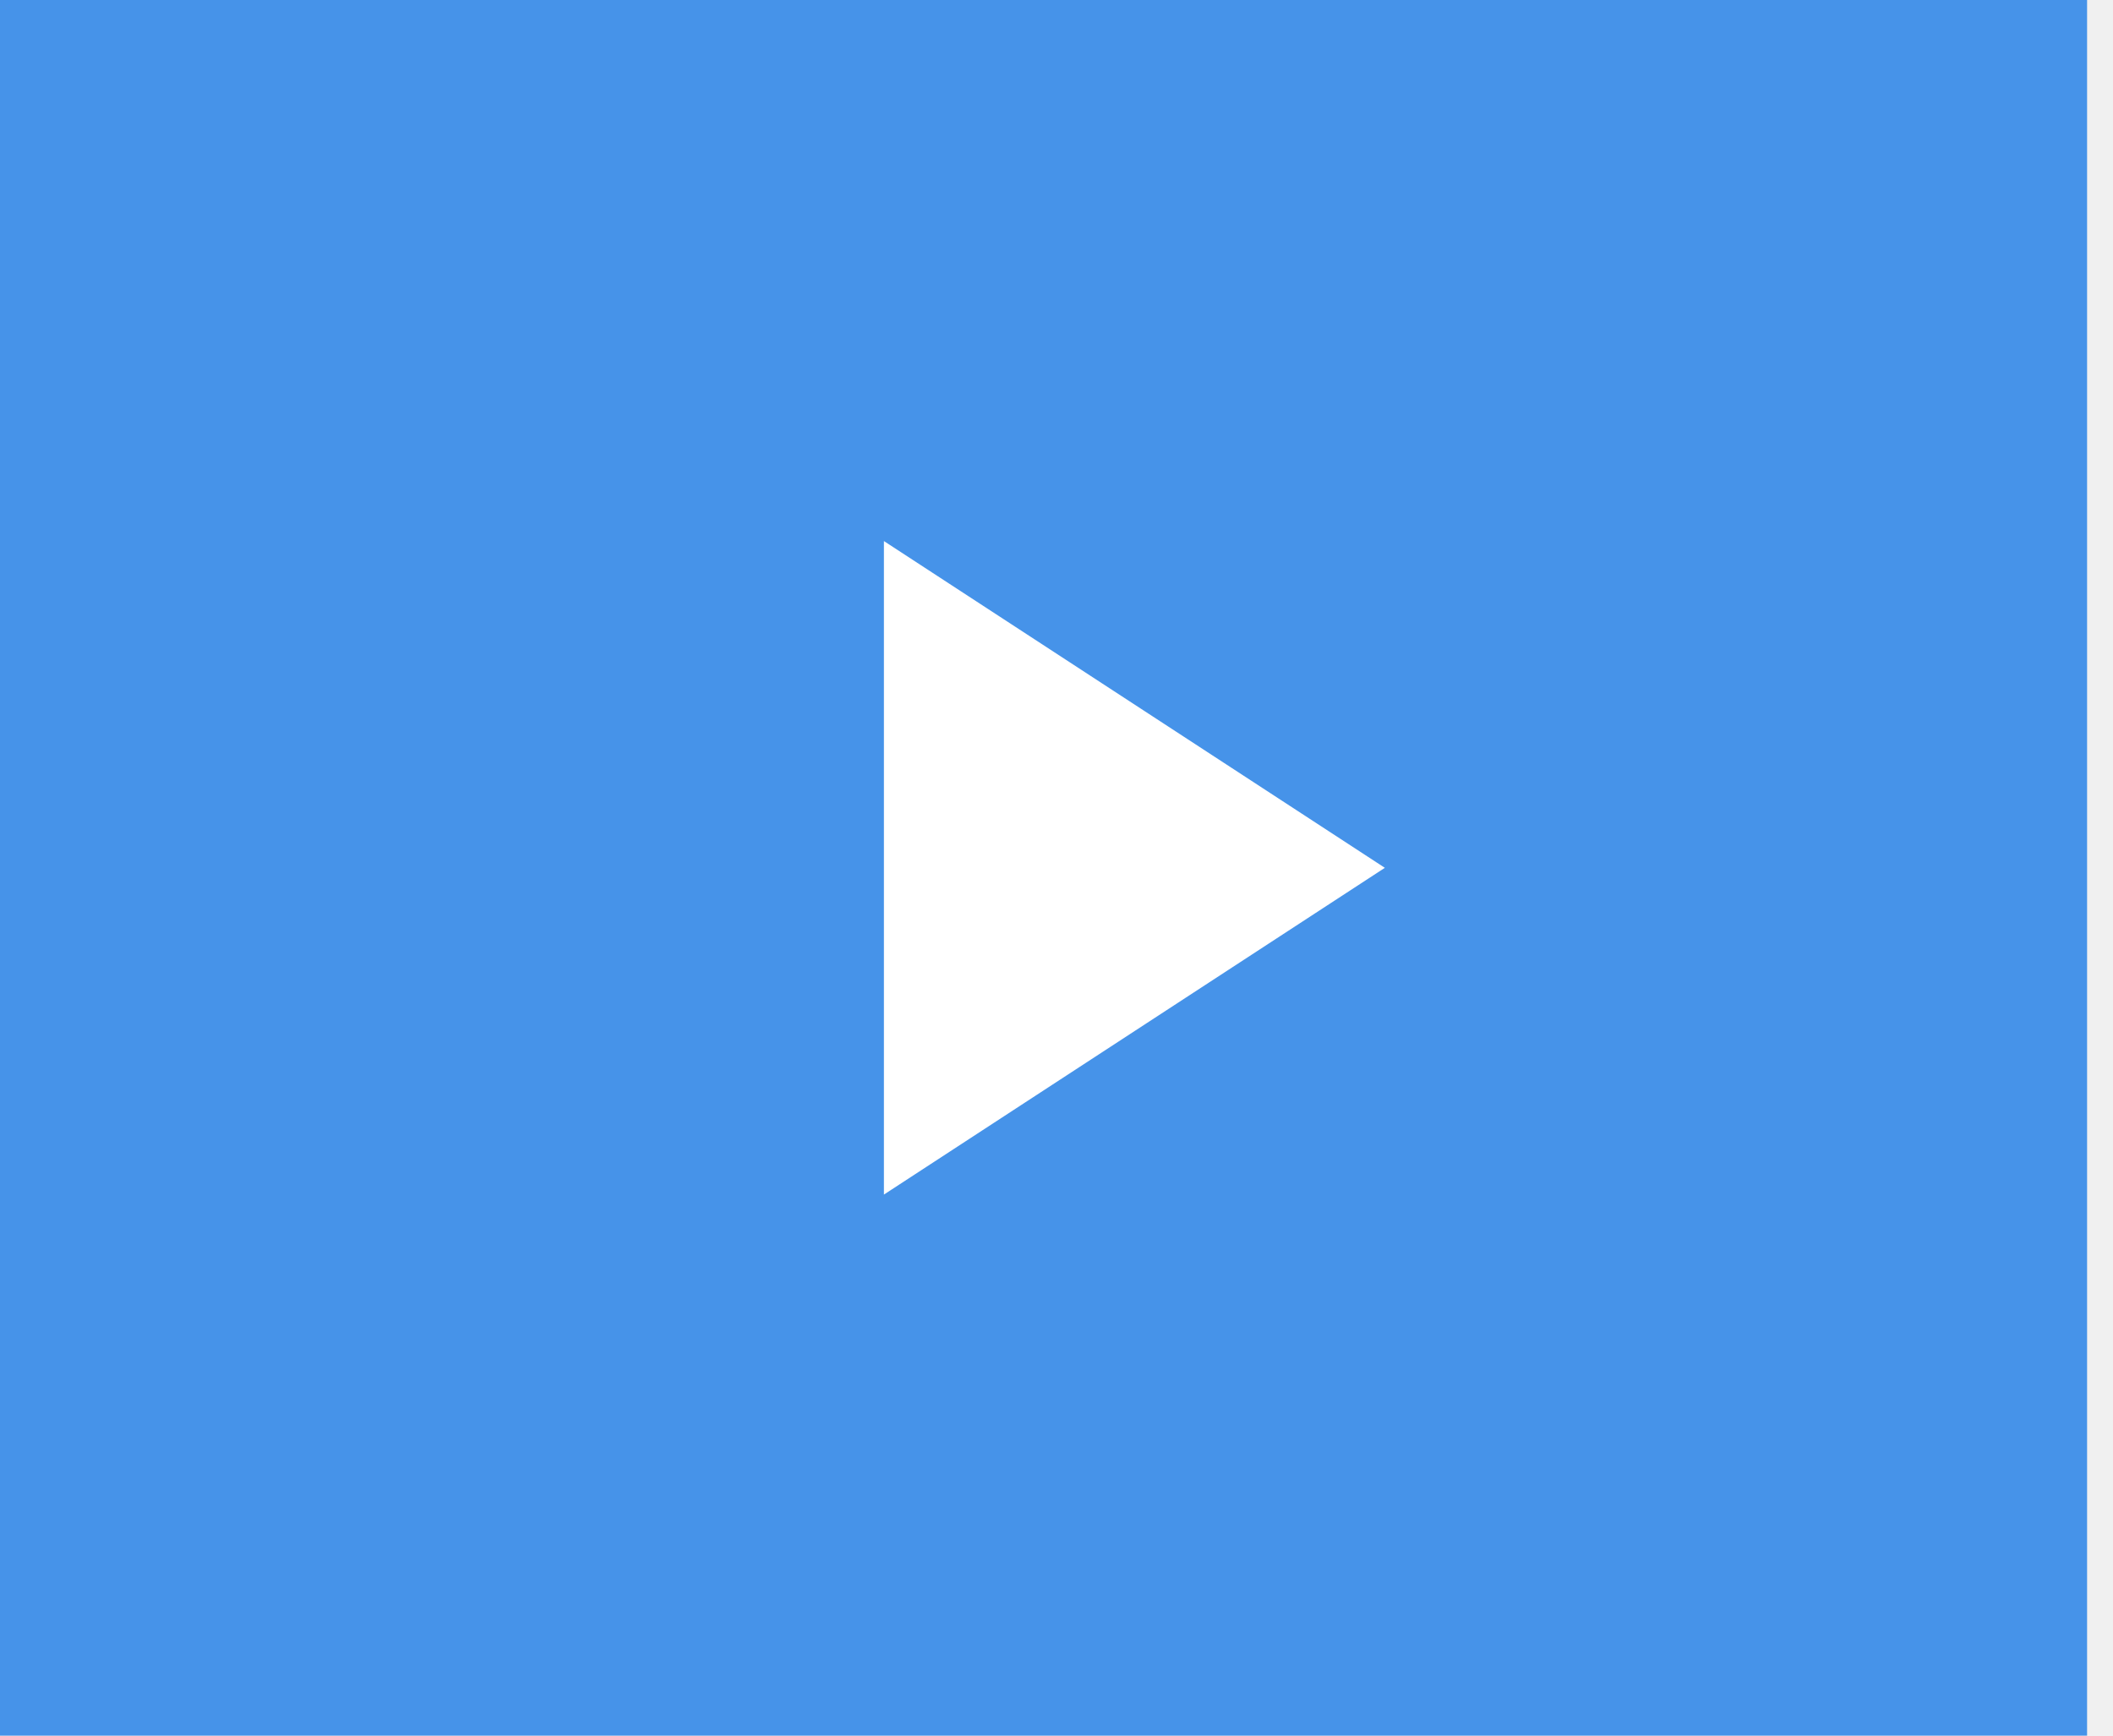
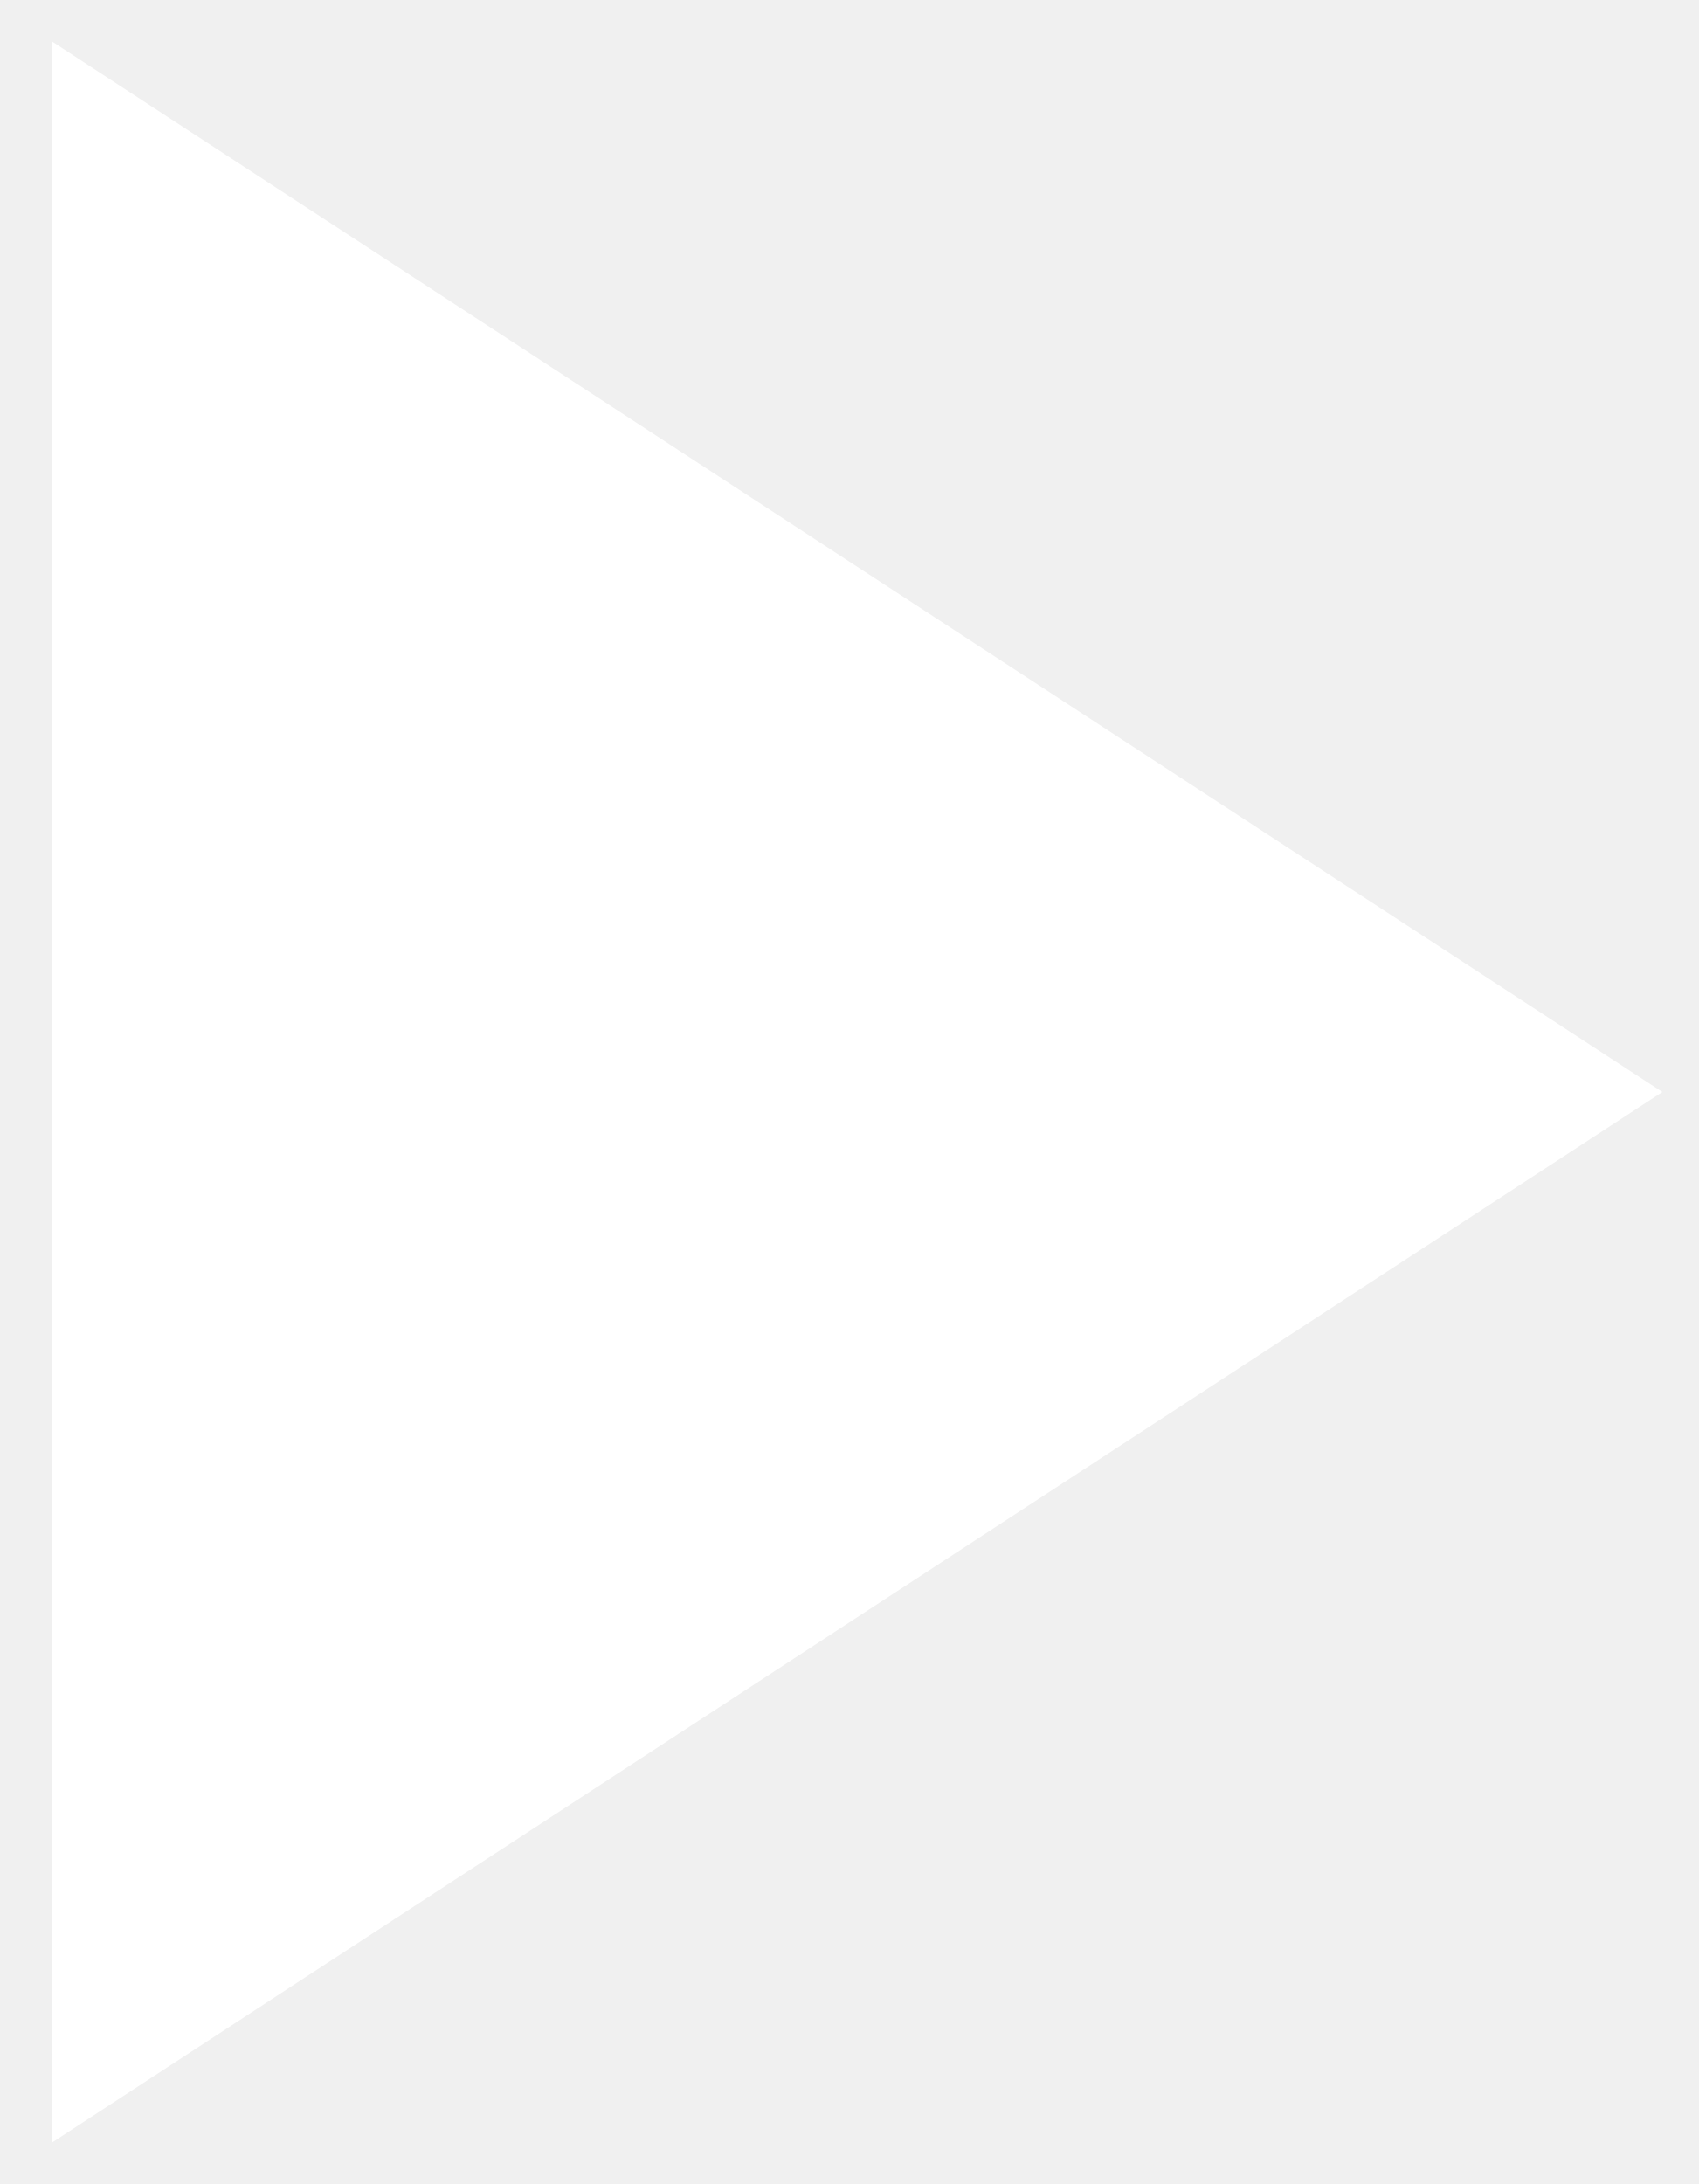
- <svg xmlns="http://www.w3.org/2000/svg" width="56" height="46" viewBox="0 0 56 46" fill="none">
-   <rect width="55.313" height="46" fill="#4693E9" />
-   <path d="M36.702 23L23.426 31.66L23.426 14.34L36.702 23Z" fill="white" />
+ <svg xmlns="http://www.w3.org/2000/svg" width="14" height="18" viewBox="0 0 14 18" fill="none">
+   <path d="M13.702 9L0.426 17.66L0.426 0.34L13.702 9Z" fill="white" />
</svg>
